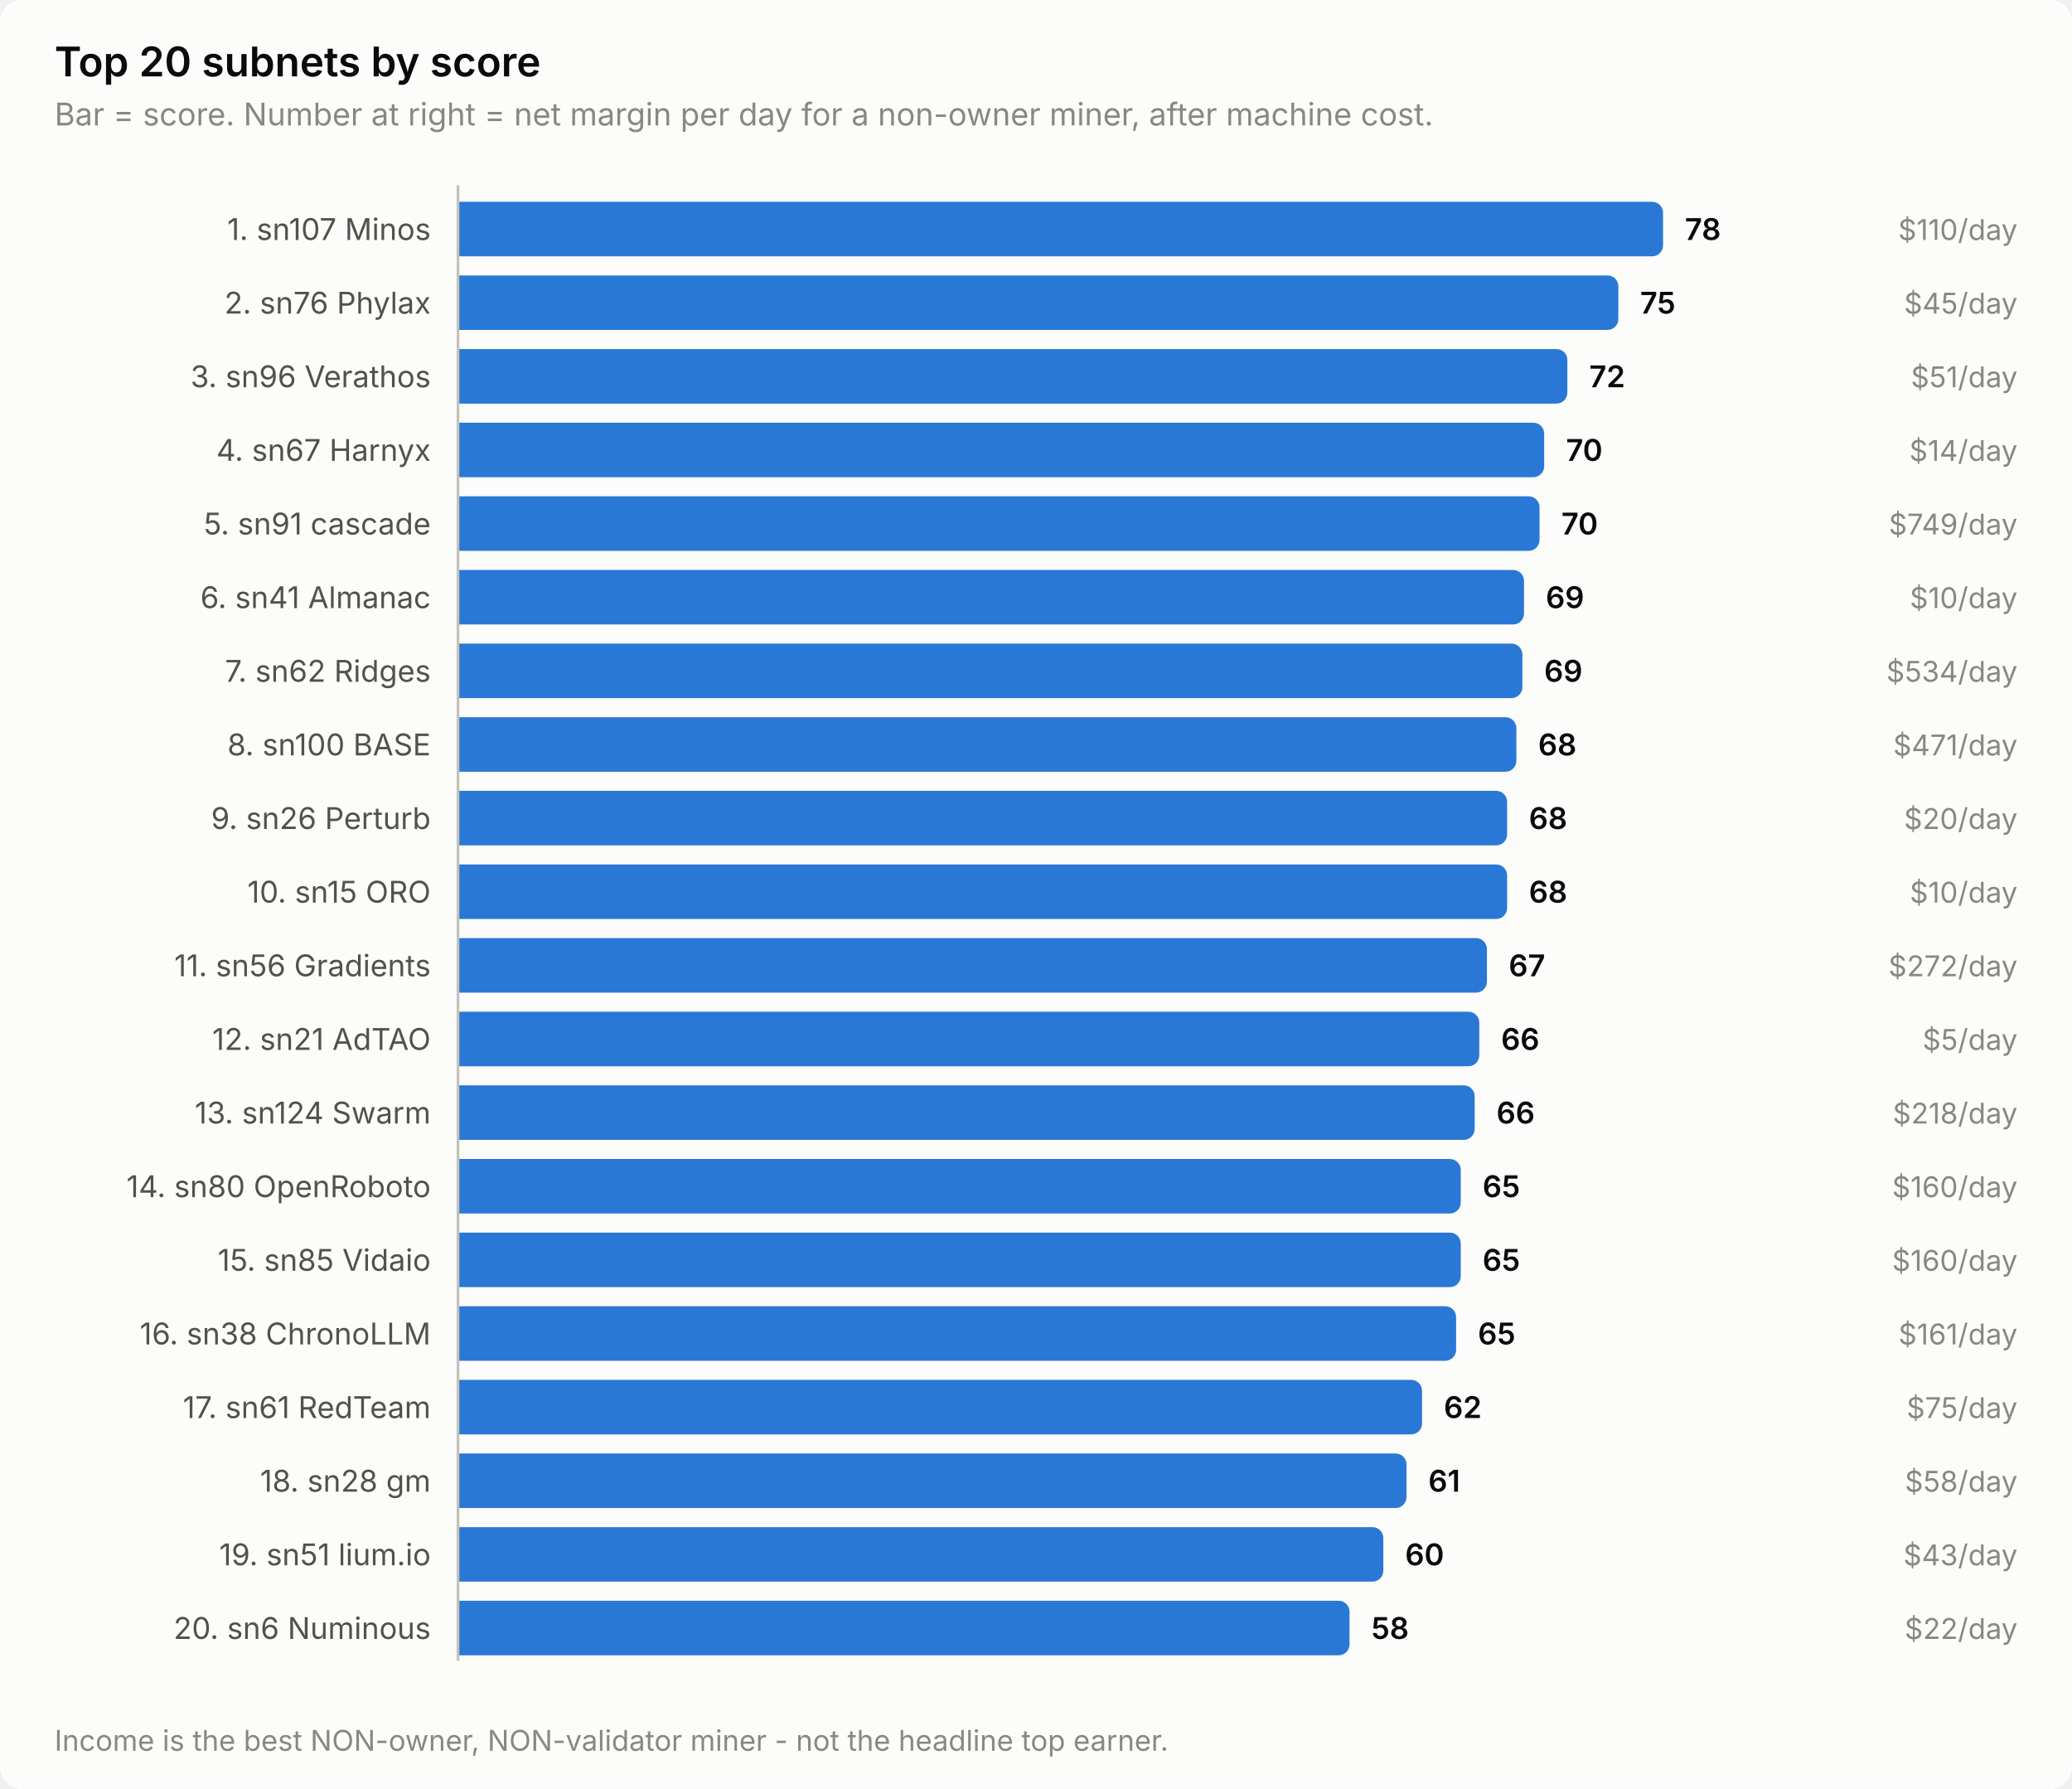
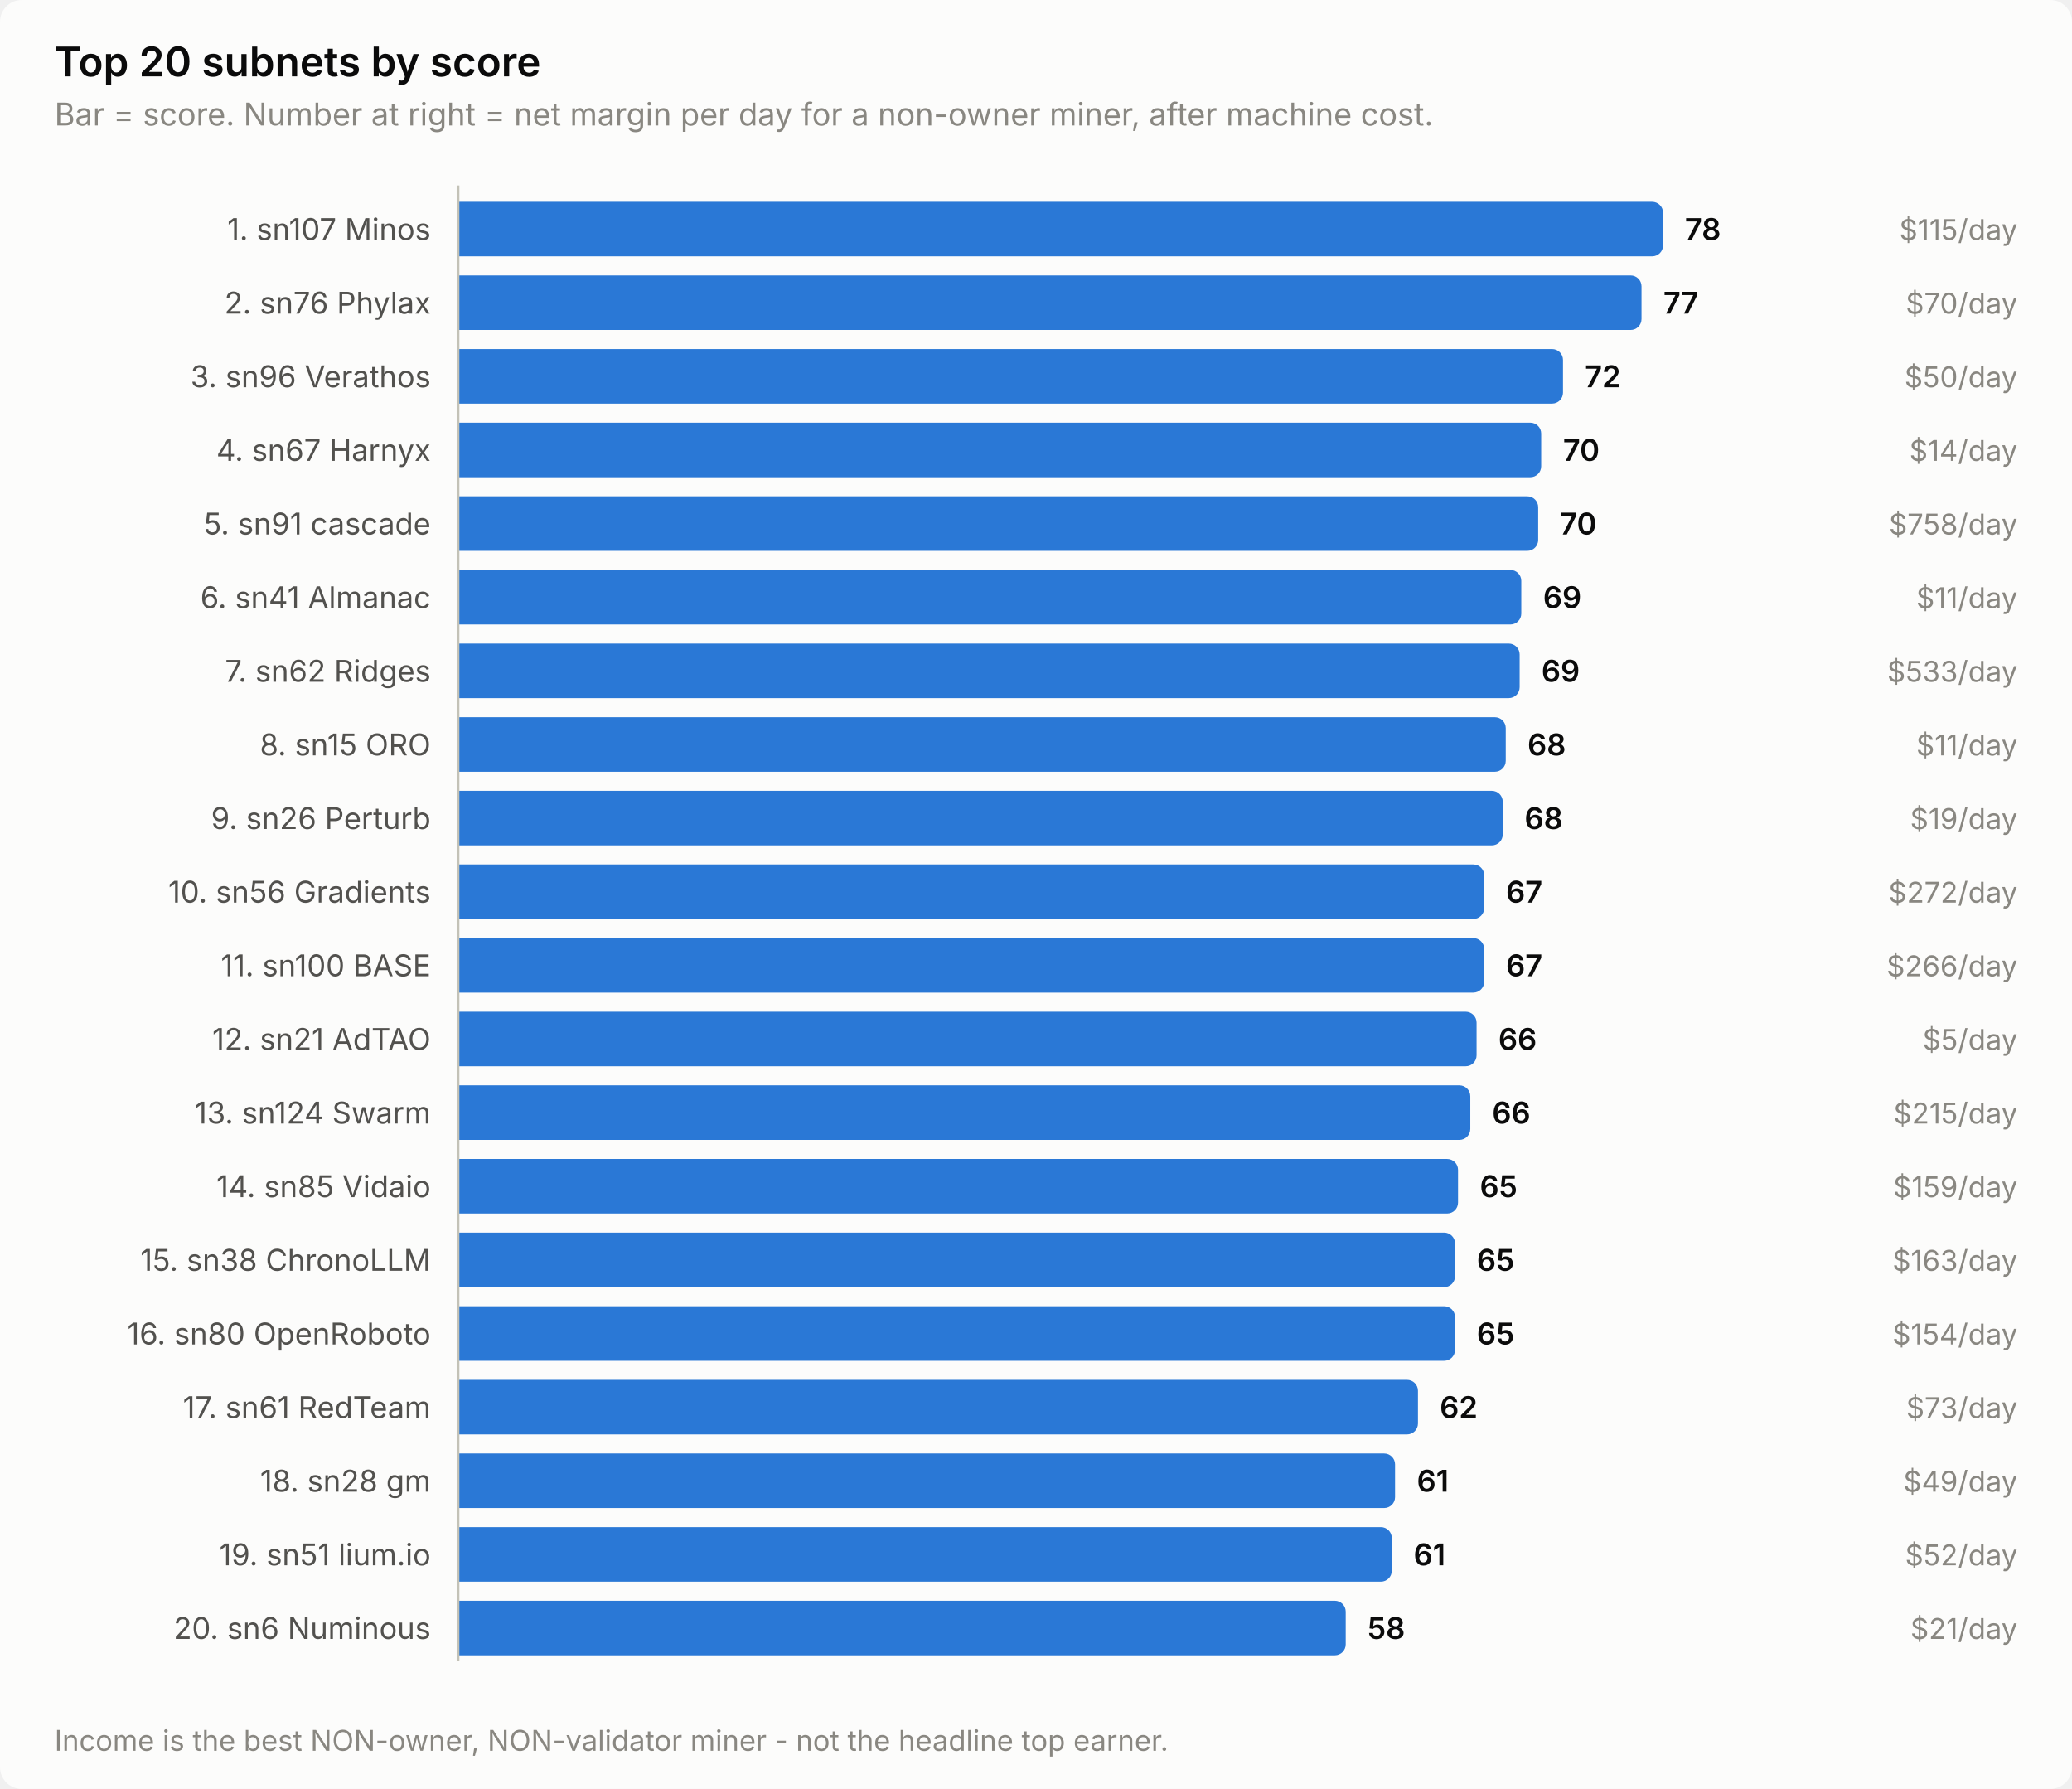
<svg xmlns="http://www.w3.org/2000/svg" width="760" height="656" viewBox="0 0 760 656" role="img" aria-label="Top 20 subnets by score">
  <style>
    text { font-family: system-ui, -apple-system, 'Segoe UI', sans-serif; }
    .t-title { font-size: 15px; font-weight: 600; }
    .t-sub { font-size: 11.5px; }
    .t-lab { font-size: 11px; }
    .t-val { font-size: 11px; font-weight: 600; font-variant-numeric: tabular-nums; }
    .t-tick { font-size: 10.5px; font-variant-numeric: tabular-nums; }

    .surface { fill: #fcfcfb; }
    .ink { fill: #0b0b0b; }
    .ink2 { fill: #52514e; }
    .muted { fill: #898781; }
    .grid { stroke: #e1e0d9; }
    .axis { stroke: #c3c2b7; }
    .accent { fill: #2a78d6; }
    .critical { fill: #d03b3b; }
    .deemph { fill: #d8d7d0; }

    @media (prefers-color-scheme: dark) {
      .surface { fill: #1a1a19; }
      .ink { fill: #ffffff; }
      .ink2 { fill: #c3c2b7; }
      .muted { fill: #898781; }
      .grid { stroke: #2c2c2a; }
      .axis { stroke: #383835; }
      .accent { fill: #3987e5; }
      .deemph { fill: #3a3a37; }
    }
</style>
  <rect class="surface" width="760" height="656" rx="8" />
  <text class="ink t-title" x="20" y="28">Top 20 subnets by score</text>
  <text class="muted t-sub" x="20" y="46">Bar = score. Number at right = net margin per day for a non-owner miner, after machine cost.</text>
  <text class="ink2 t-lab" x="158" y="88" text-anchor="end">1. sn107 Minos</text>
  <path class="accent" d="M168.0,74.0 H606.0 a4.0,4.0 0 0 1 4.0,4.0 V90.0 a4.0,4.0 0 0 1 -4.0,4.0 H168.0 Z" />
  <text class="ink t-val" x="618.0" y="88">78</text>
-   <text class="muted t-tick" x="740" y="88" text-anchor="end">$110/day</text>
+   <text class="muted t-tick" x="740" y="88" text-anchor="end">$115/day</text>
  <text class="ink2 t-lab" x="158" y="115" text-anchor="end">2. sn76 Phylax</text>
-   <path class="accent" d="M168.0,101.0 H589.6 a4.0,4.0 0 0 1 4.0,4.0 V117.0 a4.0,4.0 0 0 1 -4.0,4.0 H168.0 Z" />
-   <text class="ink t-val" x="601.6" y="115">75</text>
-   <text class="muted t-tick" x="740" y="115" text-anchor="end">$45/day</text>
+   <path class="accent" d="M168.0,101.0 H598.1 a4.0,4.0 0 0 1 4.0,4.0 V117.0 a4.0,4.0 0 0 1 -4.0,4.0 H168.0 Z" />
+   <text class="ink t-val" x="610.1" y="115">77</text>
+   <text class="muted t-tick" x="740" y="115" text-anchor="end">$70/day</text>
  <text class="ink2 t-lab" x="158" y="142" text-anchor="end">3. sn96 Verathos</text>
-   <path class="accent" d="M168.0,128.0 H570.9 a4.0,4.0 0 0 1 4.0,4.0 V144.0 a4.0,4.0 0 0 1 -4.0,4.0 H168.0 Z" />
-   <text class="ink t-val" x="582.9" y="142">72</text>
-   <text class="muted t-tick" x="740" y="142" text-anchor="end">$51/day</text>
+   <path class="accent" d="M168.0,128.0 H569.3 a4.0,4.0 0 0 1 4.0,4.0 V144.0 a4.0,4.0 0 0 1 -4.0,4.0 H168.0 Z" />
+   <text class="ink t-val" x="581.3" y="142">72</text>
+   <text class="muted t-tick" x="740" y="142" text-anchor="end">$50/day</text>
  <text class="ink2 t-lab" x="158" y="169" text-anchor="end">4. sn67 Harnyx</text>
-   <path class="accent" d="M168.0,155.0 H562.4 a4.0,4.0 0 0 1 4.0,4.0 V171.0 a4.0,4.0 0 0 1 -4.0,4.0 H168.0 Z" />
-   <text class="ink t-val" x="574.4" y="169">70</text>
+   <path class="accent" d="M168.0,155.0 H561.3 a4.0,4.0 0 0 1 4.0,4.0 V171.0 a4.0,4.0 0 0 1 -4.0,4.0 H168.0 Z" />
+   <text class="ink t-val" x="573.3" y="169">70</text>
  <text class="muted t-tick" x="740" y="169" text-anchor="end">$14/day</text>
  <text class="ink2 t-lab" x="158" y="196" text-anchor="end">5. sn91 cascade</text>
-   <path class="accent" d="M168.0,182.0 H560.7 a4.0,4.0 0 0 1 4.0,4.0 V198.0 a4.0,4.0 0 0 1 -4.0,4.0 H168.0 Z" />
-   <text class="ink t-val" x="572.7" y="196">70</text>
-   <text class="muted t-tick" x="740" y="196" text-anchor="end">$749/day</text>
+   <path class="accent" d="M168.0,182.0 H560.2 a4.0,4.0 0 0 1 4.0,4.0 V198.0 a4.0,4.0 0 0 1 -4.0,4.0 H168.0 Z" />
+   <text class="ink t-val" x="572.2" y="196">70</text>
+   <text class="muted t-tick" x="740" y="196" text-anchor="end">$758/day</text>
  <text class="ink2 t-lab" x="158" y="223" text-anchor="end">6. sn41 Almanac</text>
-   <path class="accent" d="M168.0,209.0 H555.0 a4.0,4.0 0 0 1 4.0,4.0 V225.0 a4.0,4.0 0 0 1 -4.0,4.0 H168.0 Z" />
-   <text class="ink t-val" x="567.0" y="223">69</text>
-   <text class="muted t-tick" x="740" y="223" text-anchor="end">$10/day</text>
+   <path class="accent" d="M168.0,209.0 H554.0 a4.0,4.0 0 0 1 4.0,4.0 V225.0 a4.0,4.0 0 0 1 -4.0,4.0 H168.0 Z" />
+   <text class="ink t-val" x="566.0" y="223">69</text>
+   <text class="muted t-tick" x="740" y="223" text-anchor="end">$11/day</text>
  <text class="ink2 t-lab" x="158" y="250" text-anchor="end">7. sn62 Ridges</text>
-   <path class="accent" d="M168.0,236.0 H554.4 a4.0,4.0 0 0 1 4.0,4.0 V252.0 a4.0,4.0 0 0 1 -4.0,4.0 H168.0 Z" />
-   <text class="ink t-val" x="566.4" y="250">69</text>
-   <text class="muted t-tick" x="740" y="250" text-anchor="end">$534/day</text>
-   <text class="ink2 t-lab" x="158" y="277" text-anchor="end">8. sn100 BASE</text>
-   <path class="accent" d="M168.0,263.0 H552.2 a4.0,4.0 0 0 1 4.0,4.0 V279.0 a4.0,4.0 0 0 1 -4.0,4.0 H168.0 Z" />
-   <text class="ink t-val" x="564.2" y="277">68</text>
-   <text class="muted t-tick" x="740" y="277" text-anchor="end">$471/day</text>
+   <path class="accent" d="M168.0,236.0 H553.4 a4.0,4.0 0 0 1 4.0,4.0 V252.0 a4.0,4.0 0 0 1 -4.0,4.0 H168.0 Z" />
+   <text class="ink t-val" x="565.4" y="250">69</text>
+   <text class="muted t-tick" x="740" y="250" text-anchor="end">$533/day</text>
+   <text class="ink2 t-lab" x="158" y="277" text-anchor="end">8. sn15 ORO</text>
+   <path class="accent" d="M168.0,263.0 H548.3 a4.0,4.0 0 0 1 4.0,4.0 V279.0 a4.0,4.0 0 0 1 -4.0,4.0 H168.0 Z" />
+   <text class="ink t-val" x="560.3" y="277">68</text>
+   <text class="muted t-tick" x="740" y="277" text-anchor="end">$11/day</text>
  <text class="ink2 t-lab" x="158" y="304" text-anchor="end">9. sn26 Perturb</text>
-   <path class="accent" d="M168.0,290.0 H548.8 a4.0,4.0 0 0 1 4.0,4.0 V306.0 a4.0,4.0 0 0 1 -4.0,4.0 H168.0 Z" />
-   <text class="ink t-val" x="560.8" y="304">68</text>
-   <text class="muted t-tick" x="740" y="304" text-anchor="end">$20/day</text>
-   <text class="ink2 t-lab" x="158" y="331" text-anchor="end">10. sn15 ORO</text>
-   <path class="accent" d="M168.0,317.0 H548.8 a4.0,4.0 0 0 1 4.0,4.0 V333.0 a4.0,4.0 0 0 1 -4.0,4.0 H168.0 Z" />
-   <text class="ink t-val" x="560.8" y="331">68</text>
-   <text class="muted t-tick" x="740" y="331" text-anchor="end">$10/day</text>
-   <text class="ink2 t-lab" x="158" y="358" text-anchor="end">11. sn56 Gradients</text>
-   <path class="accent" d="M168.0,344.0 H541.4 a4.0,4.0 0 0 1 4.0,4.0 V360.0 a4.0,4.0 0 0 1 -4.0,4.0 H168.0 Z" />
-   <text class="ink t-val" x="553.4" y="358">67</text>
-   <text class="muted t-tick" x="740" y="358" text-anchor="end">$272/day</text>
+   <path class="accent" d="M168.0,290.0 H547.2 a4.0,4.0 0 0 1 4.0,4.0 V306.0 a4.0,4.0 0 0 1 -4.0,4.0 H168.0 Z" />
+   <text class="ink t-val" x="559.2" y="304">68</text>
+   <text class="muted t-tick" x="740" y="304" text-anchor="end">$19/day</text>
+   <text class="ink2 t-lab" x="158" y="331" text-anchor="end">10. sn56 Gradients</text>
+   <path class="accent" d="M168.0,317.0 H540.4 a4.0,4.0 0 0 1 4.0,4.0 V333.0 a4.0,4.0 0 0 1 -4.0,4.0 H168.0 Z" />
+   <text class="ink t-val" x="552.4" y="331">67</text>
+   <text class="muted t-tick" x="740" y="331" text-anchor="end">$272/day</text>
+   <text class="ink2 t-lab" x="158" y="358" text-anchor="end">11. sn100 BASE</text>
+   <path class="accent" d="M168.0,344.0 H540.4 a4.0,4.0 0 0 1 4.0,4.0 V360.0 a4.0,4.0 0 0 1 -4.0,4.0 H168.0 Z" />
+   <text class="ink t-val" x="552.4" y="358">67</text>
+   <text class="muted t-tick" x="740" y="358" text-anchor="end">$266/day</text>
  <text class="ink2 t-lab" x="158" y="385" text-anchor="end">12. sn21 AdTAO</text>
-   <path class="accent" d="M168.0,371.0 H538.6 a4.0,4.0 0 0 1 4.0,4.0 V387.0 a4.0,4.0 0 0 1 -4.0,4.0 H168.0 Z" />
-   <text class="ink t-val" x="550.6" y="385">66</text>
+   <path class="accent" d="M168.0,371.0 H537.6 a4.0,4.0 0 0 1 4.0,4.0 V387.0 a4.0,4.0 0 0 1 -4.0,4.0 H168.0 Z" />
+   <text class="ink t-val" x="549.6" y="385">66</text>
  <text class="muted t-tick" x="740" y="385" text-anchor="end">$5/day</text>
  <text class="ink2 t-lab" x="158" y="412" text-anchor="end">13. sn124 Swarm</text>
-   <path class="accent" d="M168.0,398.0 H536.9 a4.0,4.0 0 0 1 4.0,4.0 V414.0 a4.0,4.0 0 0 1 -4.0,4.0 H168.0 Z" />
-   <text class="ink t-val" x="548.9" y="412">66</text>
-   <text class="muted t-tick" x="740" y="412" text-anchor="end">$218/day</text>
-   <text class="ink2 t-lab" x="158" y="439" text-anchor="end">14. sn80 OpenRoboto</text>
-   <path class="accent" d="M168.0,425.0 H531.8 a4.0,4.0 0 0 1 4.0,4.0 V441.0 a4.0,4.0 0 0 1 -4.0,4.0 H168.0 Z" />
-   <text class="ink t-val" x="543.8" y="439">65</text>
-   <text class="muted t-tick" x="740" y="439" text-anchor="end">$160/day</text>
-   <text class="ink2 t-lab" x="158" y="466" text-anchor="end">15. sn85 Vidaio</text>
-   <path class="accent" d="M168.0,452.0 H531.8 a4.0,4.0 0 0 1 4.0,4.0 V468.0 a4.0,4.0 0 0 1 -4.0,4.0 H168.0 Z" />
-   <text class="ink t-val" x="543.8" y="466">65</text>
-   <text class="muted t-tick" x="740" y="466" text-anchor="end">$160/day</text>
-   <text class="ink2 t-lab" x="158" y="493" text-anchor="end">16. sn38 ChronoLLM</text>
-   <path class="accent" d="M168.0,479.0 H530.1 a4.0,4.0 0 0 1 4.0,4.0 V495.0 a4.0,4.0 0 0 1 -4.0,4.0 H168.0 Z" />
-   <text class="ink t-val" x="542.1" y="493">65</text>
-   <text class="muted t-tick" x="740" y="493" text-anchor="end">$161/day</text>
+   <path class="accent" d="M168.0,398.0 H535.3 a4.0,4.0 0 0 1 4.0,4.0 V414.0 a4.0,4.0 0 0 1 -4.0,4.0 H168.0 Z" />
+   <text class="ink t-val" x="547.3" y="412">66</text>
+   <text class="muted t-tick" x="740" y="412" text-anchor="end">$215/day</text>
+   <text class="ink2 t-lab" x="158" y="439" text-anchor="end">14. sn85 Vidaio</text>
+   <path class="accent" d="M168.0,425.0 H530.8 a4.0,4.0 0 0 1 4.0,4.0 V441.0 a4.0,4.0 0 0 1 -4.0,4.0 H168.0 Z" />
+   <text class="ink t-val" x="542.8" y="439">65</text>
+   <text class="muted t-tick" x="740" y="439" text-anchor="end">$159/day</text>
+   <text class="ink2 t-lab" x="158" y="466" text-anchor="end">15. sn38 ChronoLLM</text>
+   <path class="accent" d="M168.0,452.0 H529.7 a4.0,4.0 0 0 1 4.0,4.0 V468.0 a4.0,4.0 0 0 1 -4.0,4.0 H168.0 Z" />
+   <text class="ink t-val" x="541.7" y="466">65</text>
+   <text class="muted t-tick" x="740" y="466" text-anchor="end">$163/day</text>
+   <text class="ink2 t-lab" x="158" y="493" text-anchor="end">16. sn80 OpenRoboto</text>
+   <path class="accent" d="M168.0,479.0 H529.7 a4.0,4.0 0 0 1 4.0,4.0 V495.0 a4.0,4.0 0 0 1 -4.0,4.0 H168.0 Z" />
+   <text class="ink t-val" x="541.7" y="493">65</text>
+   <text class="muted t-tick" x="740" y="493" text-anchor="end">$154/day</text>
  <text class="ink2 t-lab" x="158" y="520" text-anchor="end">17. sn61 RedTeam</text>
-   <path class="accent" d="M168.0,506.0 H517.6 a4.0,4.0 0 0 1 4.0,4.0 V522.0 a4.0,4.0 0 0 1 -4.0,4.0 H168.0 Z" />
-   <text class="ink t-val" x="529.6" y="520">62</text>
-   <text class="muted t-tick" x="740" y="520" text-anchor="end">$75/day</text>
+   <path class="accent" d="M168.0,506.0 H516.1 a4.0,4.0 0 0 1 4.0,4.0 V522.0 a4.0,4.0 0 0 1 -4.0,4.0 H168.0 Z" />
+   <text class="ink t-val" x="528.1" y="520">62</text>
+   <text class="muted t-tick" x="740" y="520" text-anchor="end">$73/day</text>
  <text class="ink2 t-lab" x="158" y="547" text-anchor="end">18. sn28 gm</text>
-   <path class="accent" d="M168.0,533.0 H511.9 a4.0,4.0 0 0 1 4.0,4.0 V549.0 a4.0,4.0 0 0 1 -4.0,4.0 H168.0 Z" />
-   <text class="ink t-val" x="523.9" y="547">61</text>
-   <text class="muted t-tick" x="740" y="547" text-anchor="end">$58/day</text>
+   <path class="accent" d="M168.0,533.0 H507.7 a4.0,4.0 0 0 1 4.0,4.0 V549.0 a4.0,4.0 0 0 1 -4.0,4.0 H168.0 Z" />
+   <text class="ink t-val" x="519.7" y="547">61</text>
+   <text class="muted t-tick" x="740" y="547" text-anchor="end">$49/day</text>
  <text class="ink2 t-lab" x="158" y="574" text-anchor="end">19. sn51 lium.io</text>
-   <path class="accent" d="M168.0,560.0 H503.4 a4.0,4.0 0 0 1 4.0,4.0 V576.0 a4.0,4.0 0 0 1 -4.0,4.0 H168.0 Z" />
-   <text class="ink t-val" x="515.4" y="574">60</text>
-   <text class="muted t-tick" x="740" y="574" text-anchor="end">$43/day</text>
+   <path class="accent" d="M168.0,560.0 H506.5 a4.0,4.0 0 0 1 4.0,4.0 V576.0 a4.0,4.0 0 0 1 -4.0,4.0 H168.0 Z" />
+   <text class="ink t-val" x="518.5" y="574">61</text>
+   <text class="muted t-tick" x="740" y="574" text-anchor="end">$52/day</text>
  <text class="ink2 t-lab" x="158" y="601" text-anchor="end">20. sn6 Numinous</text>
-   <path class="accent" d="M168.0,587.0 H491.0 a4.0,4.0 0 0 1 4.0,4.0 V603.0 a4.0,4.0 0 0 1 -4.0,4.0 H168.0 Z" />
-   <text class="ink t-val" x="503.0" y="601">58</text>
-   <text class="muted t-tick" x="740" y="601" text-anchor="end">$22/day</text>
+   <path class="accent" d="M168.0,587.0 H489.6 a4.0,4.0 0 0 1 4.0,4.0 V603.0 a4.0,4.0 0 0 1 -4.0,4.0 H168.0 Z" />
+   <text class="ink t-val" x="501.6" y="601">58</text>
+   <text class="muted t-tick" x="740" y="601" text-anchor="end">$21/day</text>
  <line class="axis" x1="168" y1="68" x2="168" y2="609" stroke-width="1" />
  <text class="muted t-tick" x="20" y="642">Income is the best NON-owner, NON-validator miner - not the headline top earner.</text>
</svg>
